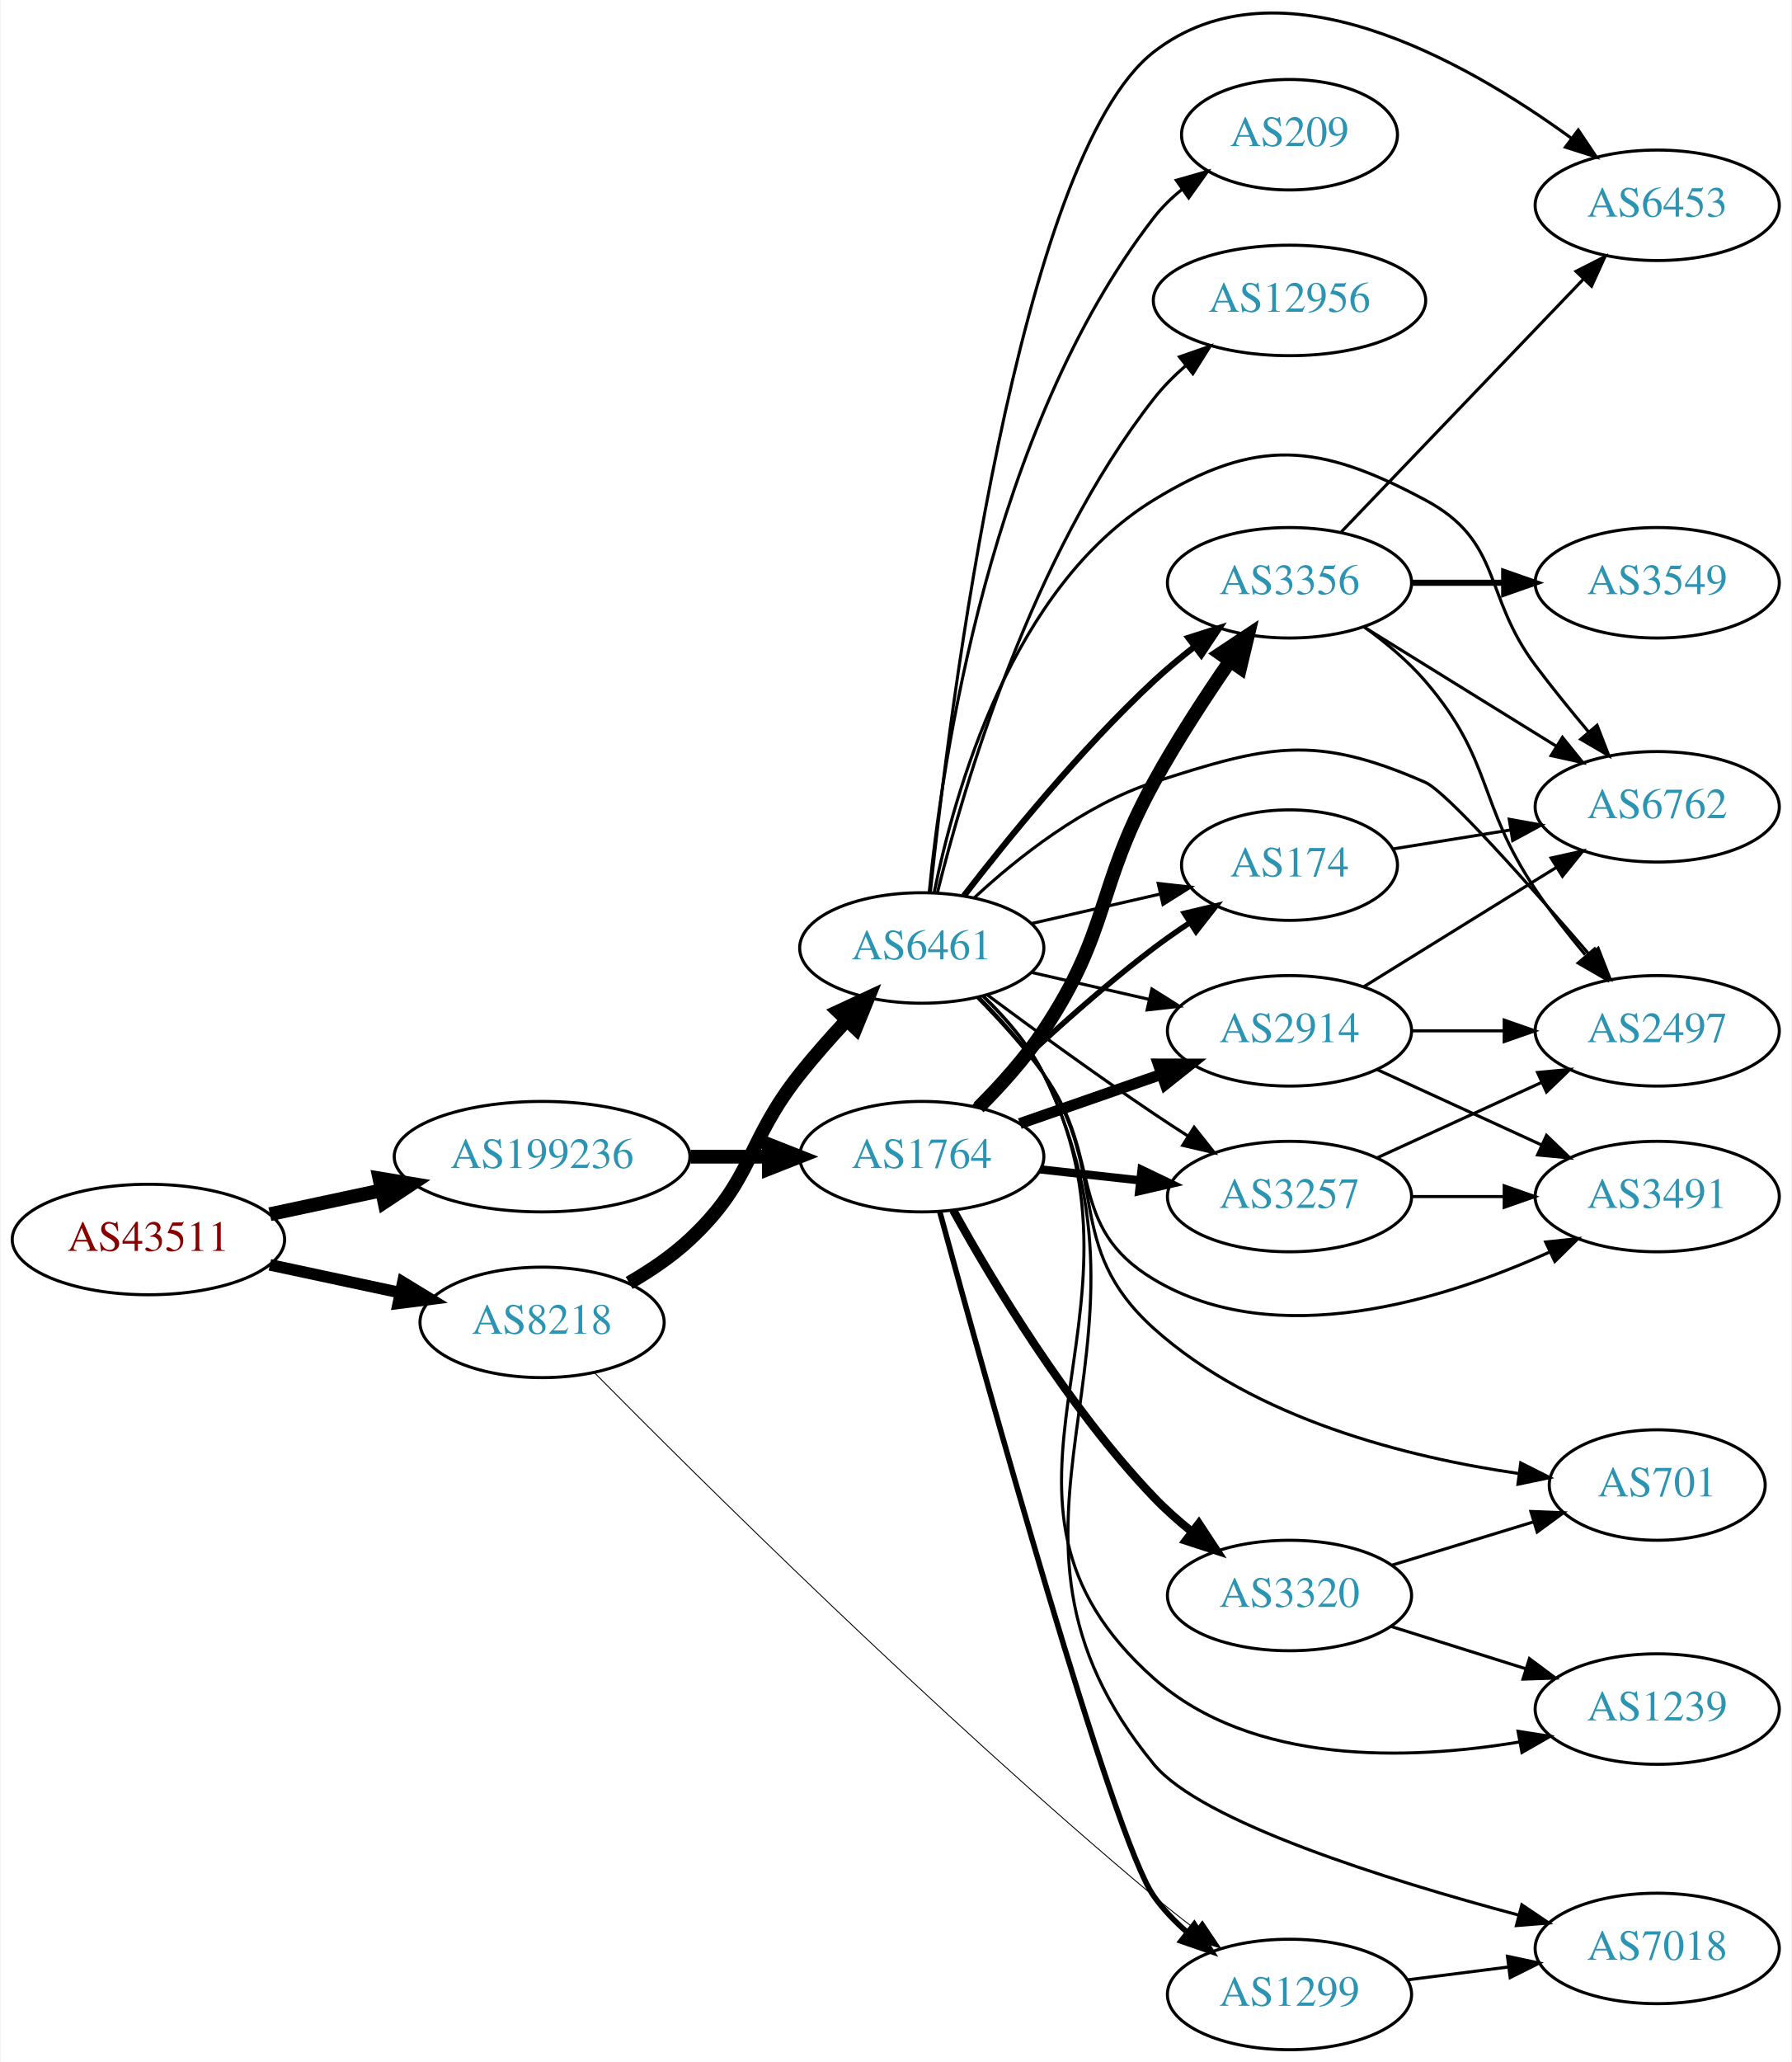
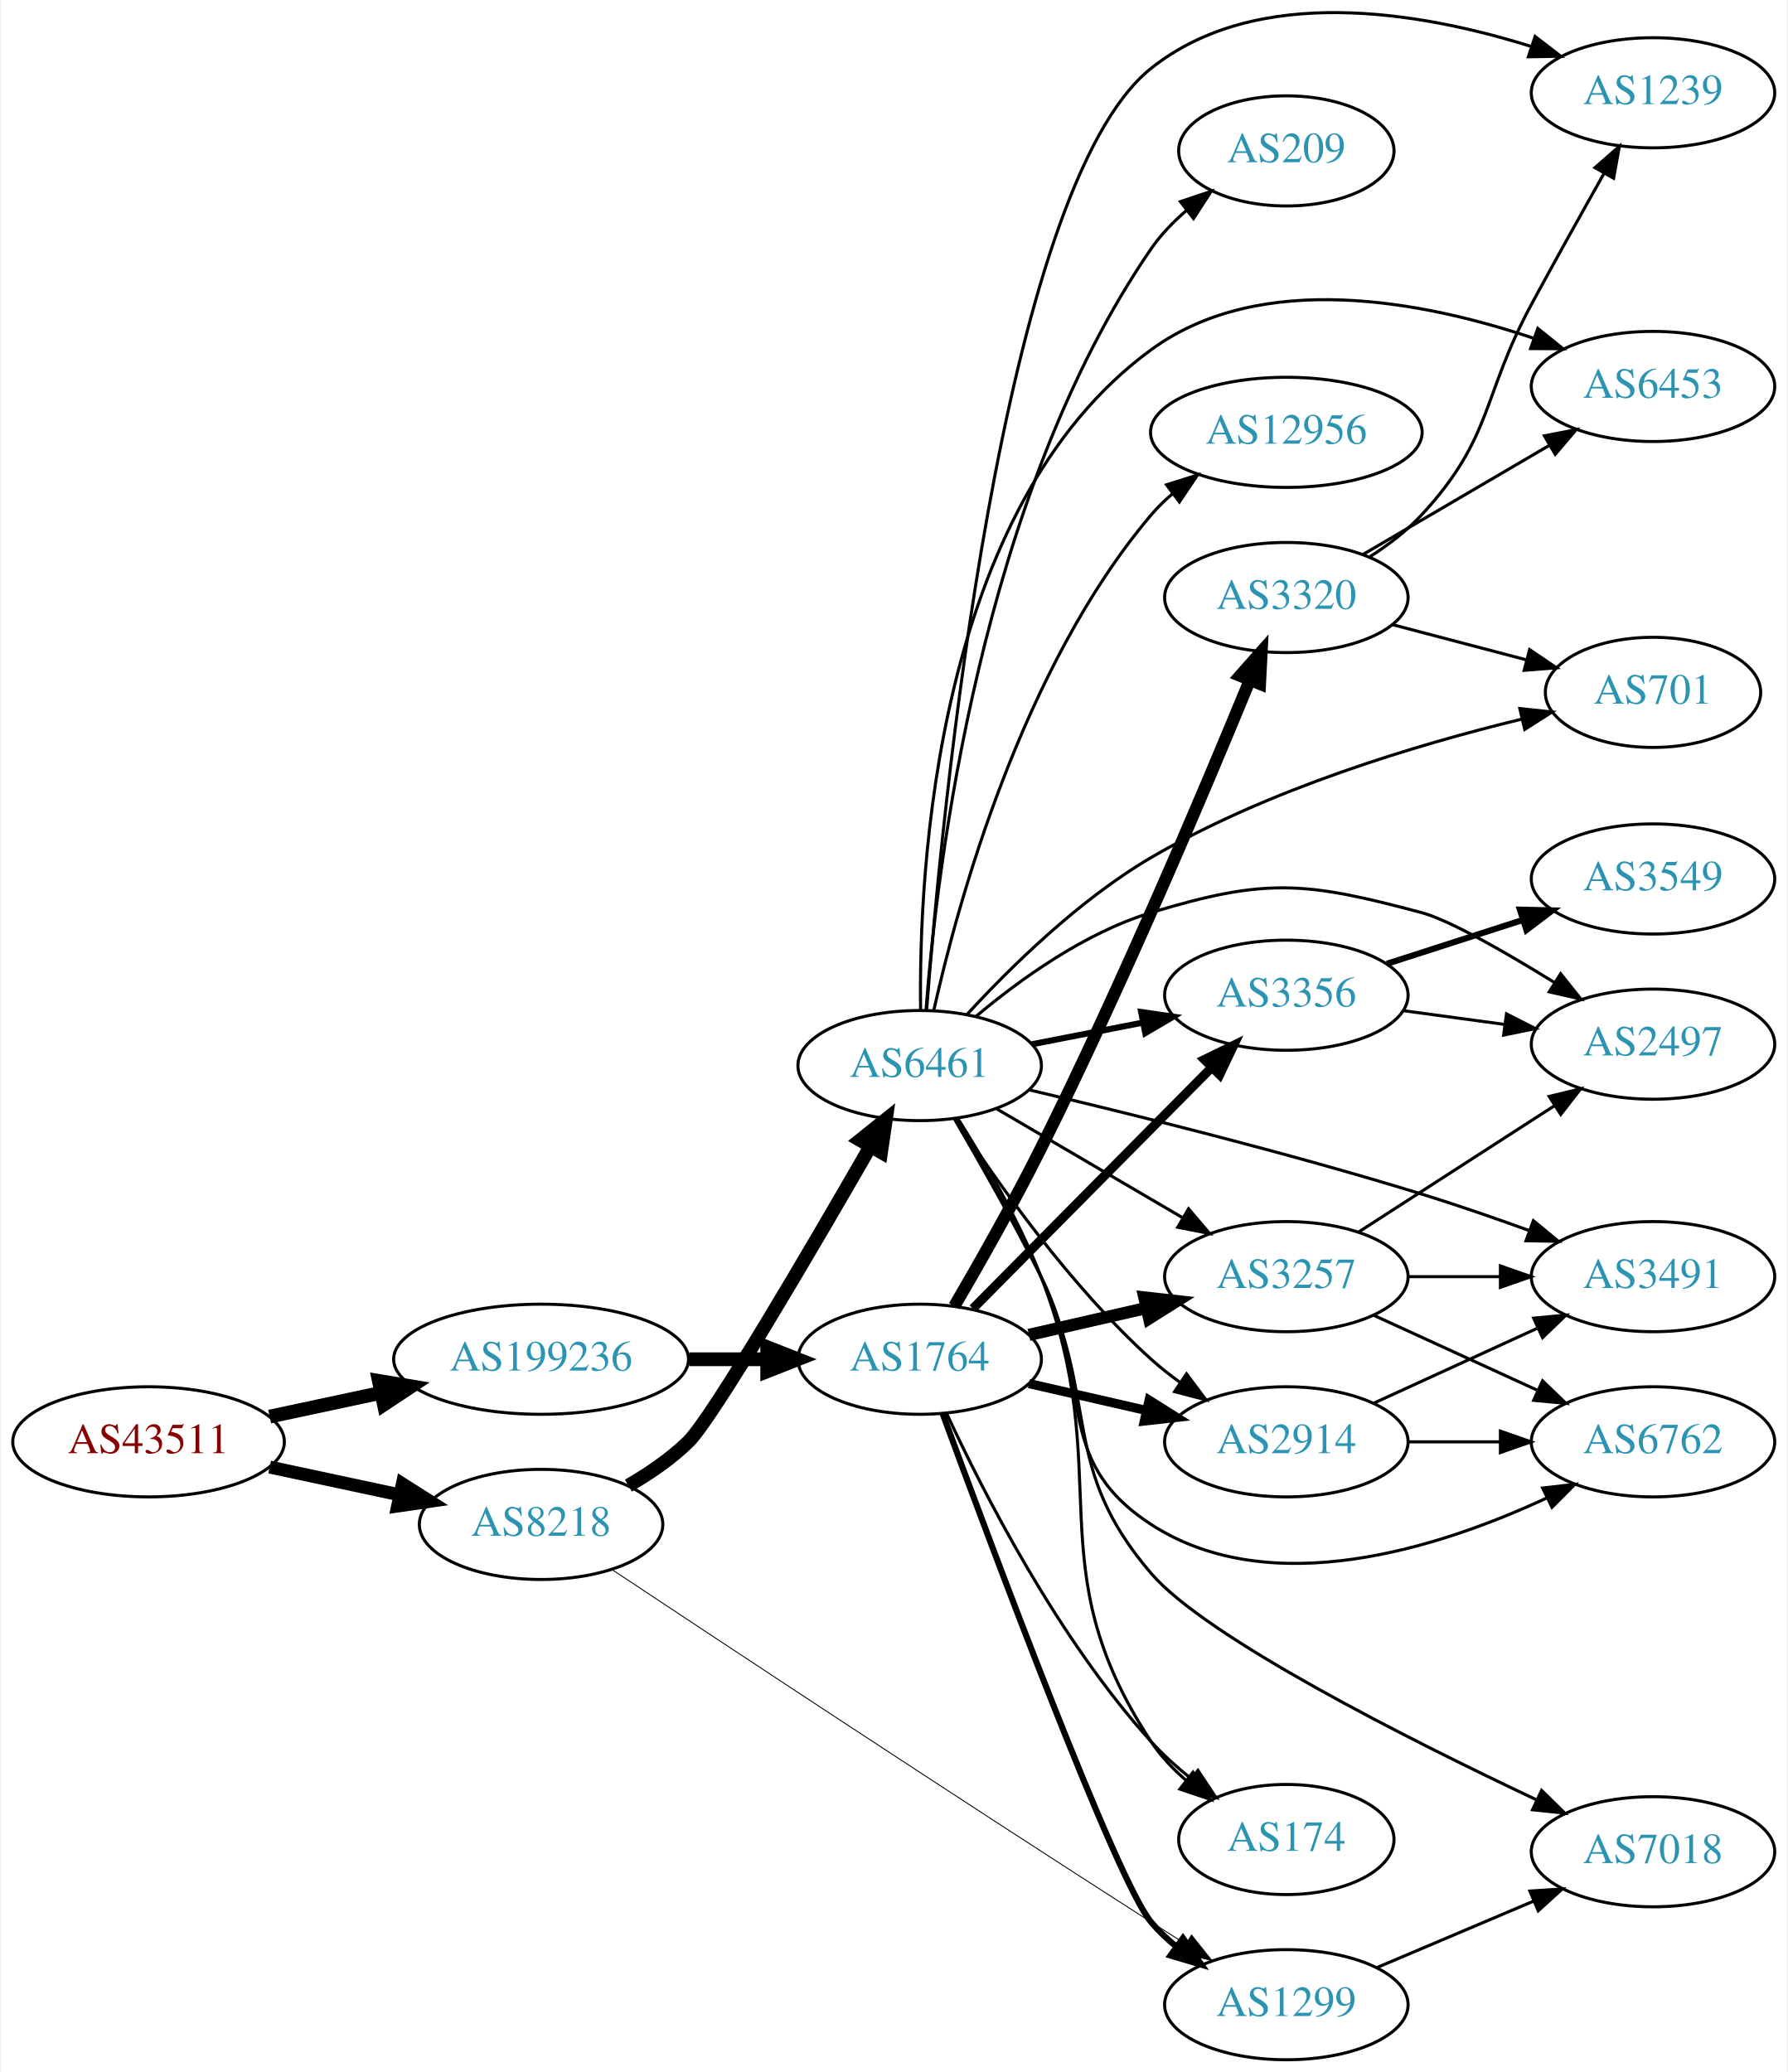
- <svg xmlns="http://www.w3.org/2000/svg" xmlns:xlink="http://www.w3.org/1999/xlink" width="584pt" height="672pt" viewBox="0.00 0.00 583.56 671.90">
-   <g id="graph0" class="graph" transform="scale(1 1) rotate(0) translate(4 667.896)">
-     <polygon fill="white" stroke="none" points="-4,4 -4,-667.896 579.562,-667.896 579.562,4 -4,4" />
+ <svg xmlns="http://www.w3.org/2000/svg" xmlns:xlink="http://www.w3.org/1999/xlink" width="584pt" height="677pt" viewBox="0.00 0.00 583.56 677.33">
+   <g id="graph0" class="graph" transform="scale(1 1) rotate(0) translate(4 673.331)">
+     <polygon fill="white" stroke="none" points="-4,4 -4,-673.331 579.562,-673.331 579.562,4 -4,4" />
    <g id="node1" class="node">
      <g id="a_node1">
        <a xlink:href="/asn/43511" xlink:title="AS43511 ~ EMARSYS eMarketing Systems AG [AT]">
-           <ellipse fill="#ffffff" stroke="black" cx="44.196" cy="-264" rx="44.393" ry="18" />
-           <text text-anchor="middle" x="44.196" y="-260.3" font-family="Times,serif" font-size="14.00" fill="#880000">AS43511</text>
+           <ellipse fill="#ffffff" stroke="black" cx="44.196" cy="-202" rx="44.393" ry="18" />
+           <text text-anchor="middle" x="44.196" y="-198.3" font-family="Times,serif" font-size="14.00" fill="#880000">AS43511</text>
        </a>
      </g>
    </g>
    <g id="node2" class="node">
      <g id="a_node2">
        <a xlink:href="/asn/8218" xlink:title="AS8218 ~ legacy Neotelecoms [FR]">
-           <ellipse fill="#ffffff" stroke="black" cx="172.488" cy="-237" rx="39.794" ry="18" />
-           <text text-anchor="middle" x="172.488" y="-233.3" font-family="Times,serif" font-size="14.00" fill="#2c94b3">AS8218</text>
+           <ellipse fill="#ffffff" stroke="black" cx="172.488" cy="-175" rx="39.794" ry="18" />
+           <text text-anchor="middle" x="172.488" y="-171.3" font-family="Times,serif" font-size="14.00" fill="#2c94b3">AS8218</text>
        </a>
      </g>
    </g>
    <g id="edge1" class="edge">
-       <path fill="none" stroke="black" stroke-width="3.789" d="M83.774,-255.752C97.199,-252.882 112.38,-249.637 126.293,-246.662" />
-       <polygon fill="black" stroke="black" stroke-width="3.789" points="127.109,-250.067 136.156,-244.554 125.646,-243.222 127.109,-250.067" />
+       <path fill="none" stroke="black" stroke-width="4.235" d="M83.774,-193.752C97.199,-190.882 112.38,-187.637 126.293,-184.662" />
+       <polygon fill="black" stroke="black" stroke-width="4.235" points="127.152,-188.268 136.156,-182.554 125.603,-181.02 127.152,-188.268" />
    </g>
    <g id="node3" class="node">
      <g id="a_node3">
        <a xlink:href="/asn/199236" xlink:title="AS199236 ~ Emarsys eMarketing Systems AG [AT]">
-           <ellipse fill="#ffffff" stroke="black" cx="172.488" cy="-291" rx="48.192" ry="18" />
-           <text text-anchor="middle" x="172.488" y="-287.3" font-family="Times,serif" font-size="14.00" fill="#2c94b3">AS199236</text>
+           <ellipse fill="#ffffff" stroke="black" cx="172.488" cy="-229" rx="48.192" ry="18" />
+           <text text-anchor="middle" x="172.488" y="-225.3" font-family="Times,serif" font-size="14.00" fill="#2c94b3">AS199236</text>
        </a>
      </g>
    </g>
    <g id="edge2" class="edge">
-       <path fill="none" stroke="black" stroke-width="4.5" d="M83.774,-272.248C95.222,-274.695 107.945,-277.415 120.071,-280.008" />
-       <polygon fill="black" stroke="black" stroke-width="4.5" points="119.473,-283.906 130.075,-282.146 121.119,-276.205 119.473,-283.906" />
+       <path fill="none" stroke="black" stroke-width="4.5" d="M83.774,-210.248C95.222,-212.695 107.945,-215.415 120.071,-218.008" />
+       <polygon fill="black" stroke="black" stroke-width="4.5" points="119.473,-221.906 130.075,-220.146 121.119,-214.205 119.473,-221.906" />
    </g>
    <g id="node4" class="node">
      <g id="a_node4">
        <a xlink:href="/asn/6461" xlink:title="AS6461 ~ Zayo Bandwidth [US]">
-           <ellipse fill="#ffffff" stroke="black" cx="296.23" cy="-359" rx="39.794" ry="18" />
-           <text text-anchor="middle" x="296.23" y="-355.3" font-family="Times,serif" font-size="14.00" fill="#2c94b3">AS6461</text>
+           <ellipse fill="#ffffff" stroke="black" cx="296.23" cy="-325" rx="39.794" ry="18" />
+           <text text-anchor="middle" x="296.23" y="-321.3" font-family="Times,serif" font-size="14.00" fill="#2c94b3">AS6461</text>
        </a>
      </g>
    </g>
    <g id="edge3" class="edge">
-       <path fill="none" stroke="black" stroke-width="4.5" d="M200.867,-249.866C207.741,-253.829 214.8,-258.594 220.584,-264 241.656,-283.697 238.628,-295.426 256.584,-318 261.272,-323.895 266.637,-329.953 271.846,-335.542" />
-       <polygon fill="black" stroke="black" stroke-width="4.5" points="269.027,-338.292 278.776,-342.815 274.728,-332.859 269.027,-338.292" />
+       <path fill="none" stroke="black" stroke-width="4.5" d="M201.024,-187.701C207.898,-191.665 214.916,-196.472 220.584,-202 228.429,-209.652 260.6,-264.62 280.056,-298.432" />
+       <polygon fill="black" stroke="black" stroke-width="4.5" points="276.783,-300.639 285.176,-307.351 283.612,-296.718 276.783,-300.639" />
    </g>
    <g id="node5" class="node">
      <g id="a_node5">
        <a xlink:href="/asn/1299" xlink:title="AS1299 ~ Telia Carrier [EU]">
          <ellipse fill="#ffffff" stroke="black" cx="416.073" cy="-18" rx="39.794" ry="18" />
          <text text-anchor="middle" x="416.073" y="-14.3" font-family="Times,serif" font-size="14.00" fill="#2c94b3">AS1299</text>
        </a>
      </g>
    </g>
    <g id="edge4" class="edge">
-       <path fill="none" stroke="black" stroke-width="0.3" d="M189.6,-220.553C222.634,-187.123 300.908,-109.379 371.877,-50 376.171,-46.407 380.826,-42.74 385.435,-39.231" />
-       <polygon fill="black" stroke="black" stroke-width="0.3" points="387.678,-41.925 393.597,-33.137 383.49,-36.316 387.678,-41.925" />
+       <path fill="none" stroke="black" stroke-width="0.3" d="M195.701,-160.222C232.276,-135.938 307.541,-86.179 371.877,-45 375.48,-42.694 379.264,-40.295 383.031,-37.921" />
+       <polygon fill="black" stroke="black" stroke-width="0.3" points="385.09,-40.761 391.7,-32.482 381.369,-34.832 385.09,-40.761" />
    </g>
    <g id="node20" class="node">
      <g id="a_node20">
        <a xlink:href="/asn/1764" xlink:title="AS1764 ~ NEXTLAYER-AS [AT]">
-           <ellipse fill="#ffffff" stroke="black" cx="296.23" cy="-291" rx="39.794" ry="18" />
-           <text text-anchor="middle" x="296.23" y="-287.3" font-family="Times,serif" font-size="14.00" fill="#2c94b3">AS1764</text>
-         </a>
-       </g>
-     </g>
-     <g id="edge22" class="edge">
-       <path fill="none" stroke="black" stroke-width="4.5" d="M220.905,-291C229.259,-291 237.969,-291 246.361,-291" />
-       <polygon fill="black" stroke="black" stroke-width="4.5" points="246.396,-294.938 256.396,-291 246.396,-287.063 246.396,-294.938" />
+           <ellipse fill="#ffffff" stroke="black" cx="296.23" cy="-229" rx="39.794" ry="18" />
+           <text text-anchor="middle" x="296.23" y="-225.3" font-family="Times,serif" font-size="14.00" fill="#2c94b3">AS1764</text>
+         </a>
+       </g>
+     </g>
+     <g id="edge20" class="edge">
+       <path fill="none" stroke="black" stroke-width="4.5" d="M220.905,-229C229.259,-229 237.969,-229 246.361,-229" />
+       <polygon fill="black" stroke="black" stroke-width="4.5" points="246.396,-232.938 256.396,-229 246.396,-225.063 246.396,-232.938" />
    </g>
    <g id="node6" class="node">
      <g id="a_node6">
-         <a xlink:href="/asn/174" xlink:title="AS174 ~ Cogent Communications [US]">
-           <ellipse fill="#ffffff" stroke="black" cx="416.073" cy="-386" rx="35.194" ry="18" />
-           <text text-anchor="middle" x="416.073" y="-382.3" font-family="Times,serif" font-size="14.00" fill="#2c94b3">AS174</text>
+         <a xlink:href="/asn/6762" xlink:title="AS6762 ~ TELECOM ITALIA SPARKLE S.p.A. [IT]">
+           <ellipse fill="#ffffff" stroke="black" cx="535.915" cy="-202" rx="39.794" ry="18" />
+           <text text-anchor="middle" x="535.915" y="-198.3" font-family="Times,serif" font-size="14.00" fill="#2c94b3">AS6762</text>
        </a>
      </g>
    </g>
    <g id="edge5" class="edge">
-       <path fill="none" stroke="black" d="M331.949,-366.955C345.042,-369.955 360.064,-373.396 373.705,-376.522" />
-       <polygon fill="black" stroke="black" points="373.283,-380.016 383.812,-378.838 374.846,-373.193 373.283,-380.016" />
+       <path fill="none" stroke="black" d="M307.531,-307.657C315.591,-293.845 326.898,-273.923 335.877,-256 353.521,-220.777 338.844,-196.467 371.877,-175 410.908,-149.634 465.953,-167.266 501.036,-183.582" />
+       <polygon fill="black" stroke="black" points="499.847,-186.896 510.372,-188.113 502.903,-180.598 499.847,-186.896" />
    </g>
    <g id="node7" class="node">
      <g id="a_node7">
-         <a xlink:href="/asn/3356" xlink:title="AS3356 ~ Level 3 Parent, LLC [US]">
-           <ellipse fill="#ffffff" stroke="black" cx="416.073" cy="-478" rx="39.794" ry="18" />
-           <text text-anchor="middle" x="416.073" y="-474.3" font-family="Times,serif" font-size="14.00" fill="#2c94b3">AS3356</text>
-         </a>
-       </g>
-     </g>
-     <g id="edge6" class="edge">
-       <path fill="none" stroke="black" stroke-width="2" d="M309.967,-376.016C324.071,-394.311 347.987,-423.761 371.877,-446 375.975,-449.816 380.526,-453.6 385.091,-457.159" />
-       <polygon fill="black" stroke="black" stroke-width="2" points="383.133,-460.066 393.229,-463.279 387.34,-454.472 383.133,-460.066" />
-     </g>
-     <g id="node8" class="node">
-       <g id="a_node8">
        <a xlink:href="/asn/2497" xlink:title="AS2497 ~ Internet Initiative Japan Inc. [JP]">
          <ellipse fill="#ffffff" stroke="black" cx="535.915" cy="-332" rx="39.794" ry="18" />
          <text text-anchor="middle" x="535.915" y="-328.3" font-family="Times,serif" font-size="14.00" fill="#2c94b3">AS2497</text>
        </a>
      </g>
    </g>
+     <g id="edge6" class="edge">
+       <path fill="none" stroke="black" d="M314.664,-341.093C328.873,-353.045 350.088,-368.377 371.877,-375 409.464,-386.425 422.317,-385.149 460.269,-375 469.351,-372.571 487.515,-362.158 503.651,-352.188" />
+       <polygon fill="black" stroke="black" points="505.719,-355.022 512.336,-346.748 502.003,-349.09 505.719,-355.022" />
+     </g>
+     <g id="node8" class="node">
+       <g id="a_node8">
+         <a xlink:href="/asn/3491" xlink:title="AS3491 ~ PCCW Global, Inc. [US]">
+           <ellipse fill="#ffffff" stroke="black" cx="535.915" cy="-256" rx="39.794" ry="18" />
+           <text text-anchor="middle" x="535.915" y="-252.3" font-family="Times,serif" font-size="14.00" fill="#2c94b3">AS3491</text>
+         </a>
+       </g>
+     </g>
    <g id="edge7" class="edge">
-       <path fill="none" stroke="black" d="M313.285,-375.306C327.346,-388.34 349.051,-405.609 371.877,-413 409.252,-425.101 424.288,-428.771 460.269,-413 467.241,-409.944 494.417,-379.354 513.968,-356.664" />
-       <polygon fill="black" stroke="black" points="516.666,-358.894 520.519,-349.025 511.352,-354.337 516.666,-358.894" />
+       <path fill="none" stroke="black" d="M331.848,-317.091C365.035,-309.272 416.423,-296.544 460.269,-283 471.777,-279.445 484.127,-275.171 495.404,-271.082" />
+       <polygon fill="black" stroke="black" points="496.81,-274.294 504.989,-267.56 494.396,-267.724 496.81,-274.294" />
    </g>
    <g id="node9" class="node">
      <g id="a_node9">
-         <a xlink:href="/asn/12956" xlink:title="AS12956 ~ TELXIUS [ES]">
-           <ellipse fill="#ffffff" stroke="black" cx="416.073" cy="-570" rx="44.393" ry="18" />
-           <text text-anchor="middle" x="416.073" y="-566.3" font-family="Times,serif" font-size="14.00" fill="#2c94b3">AS12956</text>
+         <a xlink:href="/asn/3356" xlink:title="AS3356 ~ Level 3 Parent, LLC [US]">
+           <ellipse fill="#ffffff" stroke="black" cx="416.073" cy="-348" rx="39.794" ry="18" />
+           <text text-anchor="middle" x="416.073" y="-344.3" font-family="Times,serif" font-size="14.00" fill="#2c94b3">AS3356</text>
        </a>
      </g>
    </g>
    <g id="edge8" class="edge">
-       <path fill="none" stroke="black" d="M301.29,-376.889C309.735,-411.075 331.821,-486.829 371.877,-538 374.882,-541.84 378.461,-545.445 382.252,-548.752" />
-       <polygon fill="black" stroke="black" points="380.218,-551.607 390.221,-555.1 384.58,-546.131 380.218,-551.607" />
+       <path fill="none" stroke="black" stroke-width="2" d="M332.907,-331.963C344.338,-334.194 357.16,-336.697 369.214,-339.049" />
+       <polygon fill="black" stroke="black" stroke-width="2" points="368.625,-342.501 379.111,-340.981 369.966,-335.63 368.625,-342.501" />
    </g>
    <g id="node10" class="node">
      <g id="a_node10">
-         <a xlink:href="/asn/6453" xlink:title="AS6453 ~ TATA COMMUNICATIONS (AMERICA) INC [US]">
-           <ellipse fill="#ffffff" stroke="black" cx="535.915" cy="-601" rx="39.794" ry="18" />
-           <text text-anchor="middle" x="535.915" y="-597.3" font-family="Times,serif" font-size="14.00" fill="#2c94b3">AS6453</text>
+         <a xlink:href="/asn/7018" xlink:title="AS7018 ~ AT&amp;T Services, Inc. [US]">
+           <ellipse fill="#ffffff" stroke="black" cx="535.915" cy="-68" rx="39.794" ry="18" />
+           <text text-anchor="middle" x="535.915" y="-64.3" font-family="Times,serif" font-size="14.00" fill="#2c94b3">AS7018</text>
        </a>
      </g>
    </g>
    <g id="edge9" class="edge">
-       <path fill="none" stroke="black" d="M299.028,-377.227C305.204,-435.686 327.656,-616.662 371.877,-651 412.512,-682.554 473.104,-648.232 507.836,-622.928" />
-       <polygon fill="black" stroke="black" points="510.188,-625.539 516.081,-616.734 505.984,-619.942 510.188,-625.539" />
+       <path fill="none" stroke="black" d="M308.015,-307.525C316.235,-293.808 327.524,-274.072 335.877,-256 355.17,-214.259 341.953,-193.916 371.877,-159 389.771,-138.119 455.562,-104.944 497.901,-84.943" />
+       <polygon fill="black" stroke="black" points="499.505,-88.056 507.074,-80.642 496.534,-81.719 499.505,-88.056" />
    </g>
    <g id="node11" class="node">
      <g id="a_node11">
-         <a xlink:href="/asn/2914" xlink:title="AS2914 ~ NTT America, Inc. [US]">
-           <ellipse fill="#ffffff" stroke="black" cx="416.073" cy="-332" rx="39.794" ry="18" />
-           <text text-anchor="middle" x="416.073" y="-328.3" font-family="Times,serif" font-size="14.00" fill="#2c94b3">AS2914</text>
+         <a xlink:href="/asn/12956" xlink:title="AS12956 ~ TELXIUS [ES]">
+           <ellipse fill="#ffffff" stroke="black" cx="416.073" cy="-532" rx="44.393" ry="18" />
+           <text text-anchor="middle" x="416.073" y="-528.3" font-family="Times,serif" font-size="14.00" fill="#2c94b3">AS12956</text>
        </a>
      </g>
    </g>
    <g id="edge10" class="edge">
-       <path fill="none" stroke="black" d="M331.949,-351.045C343.949,-348.296 357.57,-345.175 370.263,-342.267" />
-       <polygon fill="black" stroke="black" points="371.229,-345.636 380.194,-339.991 369.665,-338.813 371.229,-345.636" />
+       <path fill="none" stroke="black" d="M300.841,-343.015C308.573,-377.769 329.573,-455.043 371.877,-505 373.991,-507.497 376.397,-509.836 378.965,-512.011" />
+       <polygon fill="black" stroke="black" points="376.925,-514.856 387.031,-518.037 381.114,-509.248 376.925,-514.856" />
    </g>
    <g id="node12" class="node">
      <g id="a_node12">
-         <a xlink:href="/asn/3491" xlink:title="AS3491 ~ PCCW Global, Inc. [US]">
-           <ellipse fill="#ffffff" stroke="black" cx="535.915" cy="-278" rx="39.794" ry="18" />
-           <text text-anchor="middle" x="535.915" y="-274.3" font-family="Times,serif" font-size="14.00" fill="#2c94b3">AS3491</text>
+         <a xlink:href="/asn/3257" xlink:title="AS3257 ~ GTT [DE]">
+           <ellipse fill="#ffffff" stroke="black" cx="416.073" cy="-256" rx="39.794" ry="18" />
+           <text text-anchor="middle" x="416.073" y="-252.3" font-family="Times,serif" font-size="14.00" fill="#2c94b3">AS3257</text>
        </a>
      </g>
    </g>
    <g id="edge11" class="edge">
-       <path fill="none" stroke="black" d="M314.464,-342.722C321.566,-335.527 329.586,-326.729 335.877,-318 355.64,-290.575 342.863,-268.347 371.877,-251 411.605,-227.247 466.011,-244.155 500.817,-259.909" />
-       <polygon fill="black" stroke="black" points="499.549,-263.181 510.086,-264.287 502.538,-256.852 499.549,-263.181" />
+       <path fill="none" stroke="black" d="M321.362,-310.87C338.917,-300.591 362.892,-286.553 382.197,-275.25" />
+       <polygon fill="black" stroke="black" points="384.112,-278.184 390.973,-270.111 380.575,-272.143 384.112,-278.184" />
    </g>
    <g id="node13" class="node">
      <g id="a_node13">
-         <a xlink:href="/asn/701" xlink:title="AS701 ~ UUNET [US]">
-           <ellipse fill="#ffffff" stroke="black" cx="535.915" cy="-184" rx="35.194" ry="18" />
-           <text text-anchor="middle" x="535.915" y="-180.3" font-family="Times,serif" font-size="14.00" fill="#2c94b3">AS701</text>
+         <a xlink:href="/asn/6453" xlink:title="AS6453 ~ TATA COMMUNICATIONS (AMERICA) INC [US]">
+           <ellipse fill="#ffffff" stroke="black" cx="535.915" cy="-547" rx="39.794" ry="18" />
+           <text text-anchor="middle" x="535.915" y="-543.3" font-family="Times,serif" font-size="14.00" fill="#2c94b3">AS6453</text>
        </a>
      </g>
    </g>
    <g id="edge12" class="edge">
-       <path fill="none" stroke="black" d="M314.826,-342.972C321.989,-335.819 329.957,-326.985 335.877,-318 357.998,-284.423 341.977,-261.885 371.877,-235 404.795,-205.401 454.754,-192.98 490.691,-187.768" />
-       <polygon fill="black" stroke="black" points="491.435,-191.2 500.893,-186.425 490.522,-184.26 491.435,-191.2" />
+       <path fill="none" stroke="black" d="M296.534,-343.02C295.887,-388.399 301.294,-507.429 371.877,-559 407.906,-585.325 461.173,-574.79 496.917,-562.74" />
+       <polygon fill="black" stroke="black" points="498.256,-565.979 506.505,-559.33 495.91,-559.383 498.256,-565.979" />
    </g>
    <g id="node14" class="node">
      <g id="a_node14">
+         <a xlink:href="/asn/174" xlink:title="AS174 ~ Cogent Communications [US]">
+           <ellipse fill="#ffffff" stroke="black" cx="416.073" cy="-72" rx="35.194" ry="18" />
+           <text text-anchor="middle" x="416.073" y="-68.3" font-family="Times,serif" font-size="14.00" fill="#2c94b3">AS174</text>
+         </a>
+       </g>
+     </g>
+     <g id="edge13" class="edge">
+       <path fill="none" stroke="black" d="M308.65,-307.795C317.21,-294.223 328.648,-274.55 335.877,-256 361.082,-191.313 333.663,-161.961 371.877,-104 374.959,-99.325 378.969,-95.083 383.303,-91.329" />
+       <polygon fill="black" stroke="black" points="385.566,-94.003 391.323,-85.109 381.276,-88.472 385.566,-94.003" />
+     </g>
+     <g id="node15" class="node">
+       <g id="a_node15">
+         <a xlink:href="/asn/701" xlink:title="AS701 ~ UUNET [US]">
+           <ellipse fill="#ffffff" stroke="black" cx="535.915" cy="-447" rx="35.194" ry="18" />
+           <text text-anchor="middle" x="535.915" y="-443.3" font-family="Times,serif" font-size="14.00" fill="#2c94b3">AS701</text>
+         </a>
+       </g>
+     </g>
+     <g id="edge14" class="edge">
+       <path fill="none" stroke="black" d="M311.697,-341.7C325.716,-356.96 348.272,-379.191 371.877,-393 410.011,-415.31 458.62,-429.884 492.803,-438.204" />
+       <polygon fill="black" stroke="black" points="492.385,-441.701 502.921,-440.587 493.99,-434.887 492.385,-441.701" />
+     </g>
+     <g id="node16" class="node">
+       <g id="a_node16">
+         <a xlink:href="/asn/2914" xlink:title="AS2914 ~ NTT America, Inc. [US]">
+           <ellipse fill="#ffffff" stroke="black" cx="416.073" cy="-202" rx="39.794" ry="18" />
+           <text text-anchor="middle" x="416.073" y="-198.3" font-family="Times,serif" font-size="14.00" fill="#2c94b3">AS2914</text>
+         </a>
+       </g>
+     </g>
+     <g id="edge15" class="edge">
+       <path fill="none" stroke="black" d="M308.057,-307.557C321.343,-287.087 345.391,-252.907 371.877,-229 374.821,-226.343 378.059,-223.788 381.397,-221.381" />
+       <polygon fill="black" stroke="black" points="383.452,-224.217 389.794,-215.73 379.544,-218.41 383.452,-224.217" />
+     </g>
+     <g id="node17" class="node">
+       <g id="a_node17">
+         <a xlink:href="/asn/1239" xlink:title="AS1239 ~ Sprint [US]">
+           <ellipse fill="#ffffff" stroke="black" cx="535.915" cy="-643" rx="39.794" ry="18" />
+           <text text-anchor="middle" x="535.915" y="-639.3" font-family="Times,serif" font-size="14.00" fill="#2c94b3">AS1239</text>
+         </a>
+       </g>
+     </g>
+     <g id="edge16" class="edge">
+       <path fill="none" stroke="black" d="M298.502,-343.091C303.32,-405.753 322.723,-611.829 371.877,-651 406.619,-678.687 459.948,-669.466 496.072,-658.156" />
+       <polygon fill="black" stroke="black" points="497.384,-661.408 505.775,-654.94 495.182,-654.764 497.384,-661.408" />
+     </g>
+     <g id="node18" class="node">
+       <g id="a_node18">
        <a xlink:href="/asn/209" xlink:title="AS209 ~ CenturyLink Communications, LLC [US]">
          <ellipse fill="#ffffff" stroke="black" cx="416.073" cy="-624" rx="35.194" ry="18" />
          <text text-anchor="middle" x="416.073" y="-620.3" font-family="Times,serif" font-size="14.00" fill="#2c94b3">AS209</text>
        </a>
      </g>
    </g>
-     <g id="edge13" class="edge">
-       <path fill="none" stroke="black" d="M298.652,-377.063C302.831,-419.619 318.38,-527.791 371.877,-597 374.493,-600.385 377.663,-603.455 381.084,-606.207" />
-       <polygon fill="black" stroke="black" points="379.189,-609.154 389.379,-612.055 383.222,-603.433 379.189,-609.154" />
-     </g>
-     <g id="node15" class="node">
-       <g id="a_node15">
-         <a xlink:href="/asn/1239" xlink:title="AS1239 ~ Sprint [US]">
-           <ellipse fill="#ffffff" stroke="black" cx="535.915" cy="-111" rx="39.794" ry="18" />
-           <text text-anchor="middle" x="535.915" y="-107.3" font-family="Times,serif" font-size="14.00" fill="#2c94b3">AS1239</text>
-         </a>
-       </g>
-     </g>
-     <g id="edge14" class="edge">
-       <path fill="none" stroke="black" d="M316.264,-343.187C323.485,-336.197 331.108,-327.427 335.877,-318 376.051,-238.577 305.295,-180.066 371.877,-121 403.872,-92.617 454.756,-94.206 491.168,-100.303" />
-       <polygon fill="black" stroke="black" points="490.558,-103.75 501.026,-102.121 491.827,-96.866 490.558,-103.75" />
-     </g>
-     <g id="node16" class="node">
-       <g id="a_node16">
-         <a xlink:href="/asn/7018" xlink:title="AS7018 ~ AT&amp;T Services, Inc. [US]">
-           <ellipse fill="#ffffff" stroke="black" cx="535.915" cy="-33" rx="39.794" ry="18" />
-           <text text-anchor="middle" x="535.915" y="-29.3" font-family="Times,serif" font-size="14.00" fill="#2c94b3">AS7018</text>
-         </a>
-       </g>
-     </g>
-     <g id="edge15" class="edge">
-       <path fill="none" stroke="black" d="M316.369,-343.239C323.606,-336.257 331.213,-327.479 335.877,-318 380.587,-227.132 307.537,-171.208 371.877,-93 387.31,-74.24 447.875,-55.332 490.664,-43.891" />
-       <polygon fill="black" stroke="black" points="491.796,-47.212 500.579,-41.287 490.018,-40.442 491.796,-47.212" />
-     </g>
-     <g id="node17" class="node">
-       <g id="a_node17">
-         <a xlink:href="/asn/3257" xlink:title="AS3257 ~ GTT [DE]">
-           <ellipse fill="#ffffff" stroke="black" cx="416.073" cy="-278" rx="39.794" ry="18" />
-           <text text-anchor="middle" x="416.073" y="-274.3" font-family="Times,serif" font-size="14.00" fill="#2c94b3">AS3257</text>
-         </a>
-       </g>
-     </g>
-     <g id="edge16" class="edge">
-       <path fill="none" stroke="black" d="M317.56,-343.723C332.423,-332.696 353.167,-317.593 371.877,-305 375.426,-302.611 379.176,-300.161 382.924,-297.758" />
-       <polygon fill="black" stroke="black" points="384.993,-300.591 391.573,-292.288 381.251,-294.675 384.993,-300.591" />
-     </g>
-     <g id="node18" class="node">
-       <g id="a_node18">
-         <a xlink:href="/asn/6762" xlink:title="AS6762 ~ TELECOM ITALIA SPARKLE S.p.A. [IT]">
-           <ellipse fill="#ffffff" stroke="black" cx="535.915" cy="-405" rx="39.794" ry="18" />
-           <text text-anchor="middle" x="535.915" y="-401.3" font-family="Times,serif" font-size="14.00" fill="#2c94b3">AS6762</text>
-         </a>
-       </g>
-     </g>
    <g id="edge17" class="edge">
-       <path fill="none" stroke="black" d="M300.253,-376.969C306.771,-409.317 325.495,-476.622 371.877,-505 405.387,-525.503 425.632,-523.537 460.269,-505 485.7,-491.39 478.965,-474.078 496.269,-451 501.666,-443.802 507.813,-436.233 513.592,-429.36" />
-       <polygon fill="black" stroke="black" points="516.319,-431.556 520.14,-421.675 510.99,-427.016 516.319,-431.556" />
-     </g>
-     <g id="edge37" class="edge">
-       <path fill="none" stroke="black" d="M454.359,-22.746C464.891,-24.087 476.493,-25.564 487.533,-26.969" />
-       <polygon fill="black" stroke="black" points="487.105,-30.442 497.467,-28.233 487.989,-23.498 487.105,-30.442" />
-     </g>
-     <g id="edge29" class="edge">
-       <path fill="none" stroke="black" d="M449.898,-391.293C461.721,-393.199 475.299,-395.388 488.084,-397.449" />
-       <polygon fill="black" stroke="black" points="487.689,-400.931 498.119,-399.067 488.804,-394.02 487.689,-400.931" />
-     </g>
-     <g id="edge21" class="edge">
-       <path fill="none" stroke="black" d="M440.651,-463.445C447.519,-458.475 454.672,-452.511 460.269,-446 482.56,-420.068 477.163,-406.361 496.269,-378 501.104,-370.823 506.864,-363.466 512.442,-356.8" />
-       <polygon fill="black" stroke="black" points="515.462,-358.656 519.327,-348.791 510.154,-354.093 515.462,-358.656" />
-     </g>
-     <g id="edge20" class="edge">
-       <path fill="none" stroke="black" d="M432.965,-494.588C453.26,-515.771 488.53,-552.584 511.799,-576.872" />
-       <polygon fill="black" stroke="black" points="509.453,-579.482 518.898,-584.282 514.507,-574.639 509.453,-579.482" />
+       <path fill="none" stroke="black" d="M298.301,-343.226C301.787,-389 316.063,-510.925 371.877,-592 375.052,-596.612 379.112,-600.821 383.467,-604.561" />
+       <polygon fill="black" stroke="black" points="381.447,-607.423 391.498,-610.773 385.73,-601.886 381.447,-607.423" />
+     </g>
+     <g id="edge33" class="edge">
+       <path fill="none" stroke="black" d="M445.599,-30.104C460.973,-36.627 480.149,-44.763 496.788,-51.823" />
+       <polygon fill="black" stroke="black" points="495.67,-55.151 506.243,-55.835 498.405,-48.707 495.67,-55.151" />
    </g>
    <g id="edge19" class="edge">
-       <path fill="none" stroke="black" d="M440.355,-463.578C458.27,-452.479 483.227,-437.019 503.004,-424.768" />
-       <polygon fill="black" stroke="black" points="505.024,-427.634 511.682,-419.392 501.337,-421.683 505.024,-427.634" />
+       <path fill="none" stroke="black" d="M454.359,-342.938C464.891,-341.508 476.493,-339.932 487.533,-338.433" />
+       <polygon fill="black" stroke="black" points="488.029,-341.898 497.467,-337.084 487.087,-334.962 488.029,-341.898" />
    </g>
    <g id="node19" class="node">
      <g id="a_node19">
        <a xlink:href="/asn/3549" xlink:title="AS3549 ~ Level 3 Parent, LLC [US]">
-           <ellipse fill="#ffffff" stroke="black" cx="535.915" cy="-478" rx="39.794" ry="18" />
-           <text text-anchor="middle" x="535.915" y="-474.3" font-family="Times,serif" font-size="14.00" fill="#2c94b3">AS3549</text>
+           <ellipse fill="#ffffff" stroke="black" cx="535.915" cy="-386" rx="39.794" ry="18" />
+           <text text-anchor="middle" x="535.915" y="-382.3" font-family="Times,serif" font-size="14.00" fill="#2c94b3">AS3549</text>
        </a>
      </g>
    </g>
    <g id="edge18" class="edge">
-       <path fill="none" stroke="black" stroke-width="2" d="M455.985,-478C465.539,-478 475.888,-478 485.851,-478" />
-       <polygon fill="black" stroke="black" stroke-width="2" points="486.043,-481.5 496.043,-478 486.043,-474.5 486.043,-481.5" />
-     </g>
-     <g id="edge32" class="edge">
-       <path fill="none" stroke="black" d="M455.985,-332C465.539,-332 475.888,-332 485.851,-332" />
-       <polygon fill="black" stroke="black" points="486.043,-335.5 496.043,-332 486.043,-328.5 486.043,-335.5" />
-     </g>
-     <g id="edge30" class="edge">
-       <path fill="none" stroke="black" d="M444.702,-319.339C460.659,-312.027 480.929,-302.739 498.212,-294.819" />
-       <polygon fill="black" stroke="black" points="499.827,-297.929 507.459,-290.581 496.91,-291.565 499.827,-297.929" />
-     </g>
-     <g id="edge31" class="edge">
-       <path fill="none" stroke="black" d="M440.355,-346.422C458.27,-357.521 483.227,-372.981 503.004,-385.232" />
-       <polygon fill="black" stroke="black" points="501.337,-388.317 511.682,-390.608 505.024,-382.366 501.337,-388.317" />
-     </g>
-     <g id="edge36" class="edge">
-       <path fill="none" stroke="black" d="M444.702,-290.661C460.659,-297.973 480.929,-307.261 498.212,-315.181" />
-       <polygon fill="black" stroke="black" points="496.91,-318.435 507.459,-319.419 499.827,-312.071 496.91,-318.435" />
+       <path fill="none" stroke="black" stroke-width="2" d="M448.963,-358.283C462.587,-362.677 478.673,-367.864 493.222,-372.555" />
+       <polygon fill="black" stroke="black" stroke-width="2" points="492.408,-375.97 503,-375.708 494.557,-369.308 492.408,-375.97" />
+     </g>
+     <g id="edge28" class="edge">
+       <path fill="none" stroke="black" d="M444.702,-243.339C460.659,-236.027 480.929,-226.739 498.212,-218.819" />
+       <polygon fill="black" stroke="black" points="499.827,-221.929 507.459,-214.581 496.91,-215.565 499.827,-221.929" />
+     </g>
+     <g id="edge27" class="edge">
+       <path fill="none" stroke="black" d="M439.794,-270.654C457.971,-282.377 483.653,-298.94 503.751,-311.901" />
+       <polygon fill="black" stroke="black" points="501.963,-314.913 512.264,-317.391 505.757,-309.03 501.963,-314.913" />
+     </g>
+     <g id="edge29" class="edge">
+       <path fill="none" stroke="black" d="M455.985,-256C465.539,-256 475.888,-256 485.851,-256" />
+       <polygon fill="black" stroke="black" points="486.043,-259.5 496.043,-256 486.043,-252.5 486.043,-259.5" />
+     </g>
+     <g id="edge34" class="edge">
+       <path fill="none" stroke="black" d="M455.985,-202C465.539,-202 475.888,-202 485.851,-202" />
+       <polygon fill="black" stroke="black" points="486.043,-205.5 496.043,-202 486.043,-198.5 486.043,-205.5" />
    </g>
    <g id="edge35" class="edge">
-       <path fill="none" stroke="black" d="M455.985,-278C465.539,-278 475.888,-278 485.851,-278" />
-       <polygon fill="black" stroke="black" points="486.043,-281.5 496.043,-278 486.043,-274.5 486.043,-281.5" />
-     </g>
-     <g id="edge28" class="edge">
-       <path fill="none" stroke="black" stroke-width="1.8" d="M302.1,-273.025C316.468,-220.346 358.512,-68.848 371.877,-50 374.903,-45.732 378.676,-41.798 382.722,-38.258" />
-       <polygon fill="black" stroke="black" stroke-width="1.8" points="385.036,-40.891 390.718,-31.948 380.699,-35.395 385.036,-40.891" />
+       <path fill="none" stroke="black" d="M444.702,-214.661C460.659,-221.973 480.929,-231.261 498.212,-239.181" />
+       <polygon fill="black" stroke="black" points="496.91,-242.435 507.459,-243.419 499.827,-236.071 496.91,-242.435" />
+     </g>
+     <g id="edge21" class="edge">
+       <path fill="none" stroke="black" stroke-width="2" d="M303.701,-211.295C319.681,-167.844 360.539,-58.494 371.877,-45 374.294,-42.122 377.1,-39.456 380.098,-37.01" />
+       <polygon fill="black" stroke="black" stroke-width="2" points="382.287,-39.746 388.349,-31.057 378.191,-34.07 382.287,-39.746" />
+     </g>
+     <g id="edge24" class="edge">
+       <path fill="none" stroke="black" stroke-width="3" d="M313.616,-245.546C333.931,-266.061 368.692,-301.164 391.775,-324.474" />
+       <polygon fill="black" stroke="black" stroke-width="3" points="389.303,-326.951 398.826,-331.594 394.277,-322.026 389.303,-326.951" />
+     </g>
+     <g id="edge22" class="edge">
+       <path fill="none" stroke="black" stroke-width="4" d="M331.949,-236.955C343.949,-239.704 357.57,-242.825 370.263,-245.733" />
+       <polygon fill="black" stroke="black" stroke-width="4" points="369.665,-249.187 380.194,-248.009 371.229,-242.364 369.665,-249.187" />
+     </g>
+     <g id="edge26" class="edge">
+       <path fill="none" stroke="black" d="M304.987,-211.409C316.842,-185.824 341.34,-137.728 371.877,-104 375.713,-99.762 380.187,-95.721 384.773,-92.024" />
+       <polygon fill="black" stroke="black" points="387.171,-94.598 393.036,-85.774 382.949,-89.015 387.171,-94.598" />
    </g>
    <g id="edge25" class="edge">
-       <path fill="none" stroke="black" stroke-width="1.8" d="M313.378,-307.296C328.015,-321.671 350.504,-342.795 371.877,-359 375.543,-361.78 379.504,-364.546 383.487,-367.187" />
-       <polygon fill="black" stroke="black" stroke-width="1.8" points="381.832,-370.283 392.14,-372.731 385.608,-364.389 381.832,-370.283" />
-     </g>
-     <g id="edge24" class="edge">
-       <path fill="none" stroke="black" stroke-width="4.5" d="M314.787,-307.054C321.943,-314.212 329.917,-323.041 335.877,-332 357.698,-364.8 352.907,-378.472 371.877,-413 379.259,-426.437 388.555,-440.695 396.63,-452.423" />
-       <polygon fill="black" stroke="black" stroke-width="4.5" points="393.559,-454.902 402.515,-460.843 400.013,-450.391 393.559,-454.902" />
-     </g>
-     <g id="edge23" class="edge">
-       <path fill="none" stroke="black" stroke-width="3.6" d="M328.192,-301.772C342.289,-306.677 359.165,-312.548 374.278,-317.807" />
-       <polygon fill="black" stroke="black" stroke-width="3.6" points="373.314,-321.177 383.909,-321.157 375.614,-314.566 373.314,-321.177" />
-     </g>
-     <g id="edge27" class="edge">
-       <path fill="none" stroke="black" stroke-width="2.7" d="M334.84,-286.851C345.151,-285.713 356.469,-284.465 367.269,-283.274" />
-       <polygon fill="black" stroke="black" stroke-width="2.7" points="367.86,-286.73 377.416,-282.154 367.092,-279.772 367.86,-286.73" />
+       <path fill="none" stroke="black" stroke-width="3" d="M331.949,-221.045C343.949,-218.296 357.57,-215.175 370.263,-212.267" />
+       <polygon fill="black" stroke="black" stroke-width="3" points="371.229,-215.636 380.194,-209.991 369.665,-208.813 371.229,-215.636" />
    </g>
    <g id="node21" class="node">
      <g id="a_node21">
        <a xlink:href="/asn/3320" xlink:title="AS3320 ~ DTAG [DE]">
-           <ellipse fill="#ffffff" stroke="black" cx="416.073" cy="-148" rx="39.794" ry="18" />
-           <text text-anchor="middle" x="416.073" y="-144.3" font-family="Times,serif" font-size="14.00" fill="#2c94b3">AS3320</text>
-         </a>
-       </g>
-     </g>
-     <g id="edge26" class="edge">
-       <path fill="none" stroke="black" stroke-width="2.7" d="M306.488,-273.52C319.228,-250.465 343.802,-209.384 371.877,-180 375.57,-176.135 379.773,-172.397 384.073,-168.923" />
-       <polygon fill="black" stroke="black" stroke-width="2.7" points="386.526,-171.454 392.352,-162.605 382.279,-165.889 386.526,-171.454" />
-     </g>
-     <g id="edge33" class="edge">
-       <path fill="none" stroke="black" d="M449.586,-157.932C463.756,-162.261 480.496,-167.375 495.378,-171.922" />
-       <polygon fill="black" stroke="black" points="494.744,-175.388 505.331,-174.962 496.79,-168.693 494.744,-175.388" />
-     </g>
-     <g id="edge34" class="edge">
-       <path fill="none" stroke="black" d="M449.274,-137.89C462.784,-133.648 478.672,-128.659 493.07,-124.138" />
-       <polygon fill="black" stroke="black" points="494.261,-127.433 502.753,-121.098 492.164,-120.755 494.261,-127.433" />
+           <ellipse fill="#ffffff" stroke="black" cx="416.073" cy="-478" rx="39.794" ry="18" />
+           <text text-anchor="middle" x="416.073" y="-474.3" font-family="Times,serif" font-size="14.00" fill="#2c94b3">AS3320</text>
+         </a>
+       </g>
+     </g>
+     <g id="edge23" class="edge">
+       <path fill="none" stroke="black" stroke-width="4" d="M307.55,-246.334C315.62,-260.14 326.932,-280.06 335.877,-298 362.359,-351.115 389.395,-415.096 404.02,-450.692" />
+       <polygon fill="black" stroke="black" stroke-width="4" points="400.951,-452.435 407.976,-460.367 407.431,-449.786 400.951,-452.435" />
+     </g>
+     <g id="edge31" class="edge">
+       <path fill="none" stroke="black" d="M441.204,-492.13C458.76,-502.409 482.735,-516.447 502.039,-527.75" />
+       <polygon fill="black" stroke="black" points="500.418,-530.857 510.816,-532.889 503.955,-524.816 500.418,-530.857" />
+     </g>
+     <g id="edge30" class="edge">
+       <path fill="none" stroke="black" d="M450.842,-469.117C464.414,-465.546 480.179,-461.399 494.365,-457.667" />
+       <polygon fill="black" stroke="black" points="495.581,-460.966 504.362,-455.037 493.8,-454.197 495.581,-460.966" />
+     </g>
+     <g id="edge32" class="edge">
+       <path fill="none" stroke="black" d="M443.437,-491.374C449.444,-495.222 455.464,-499.807 460.269,-505 483.758,-530.391 479.816,-543.574 496.269,-574 503.942,-588.189 512.711,-603.887 519.955,-616.72" />
+       <polygon fill="black" stroke="black" points="516.951,-618.518 524.923,-625.496 523.043,-615.069 516.951,-618.518" />
    </g>
  </g>
</svg>
